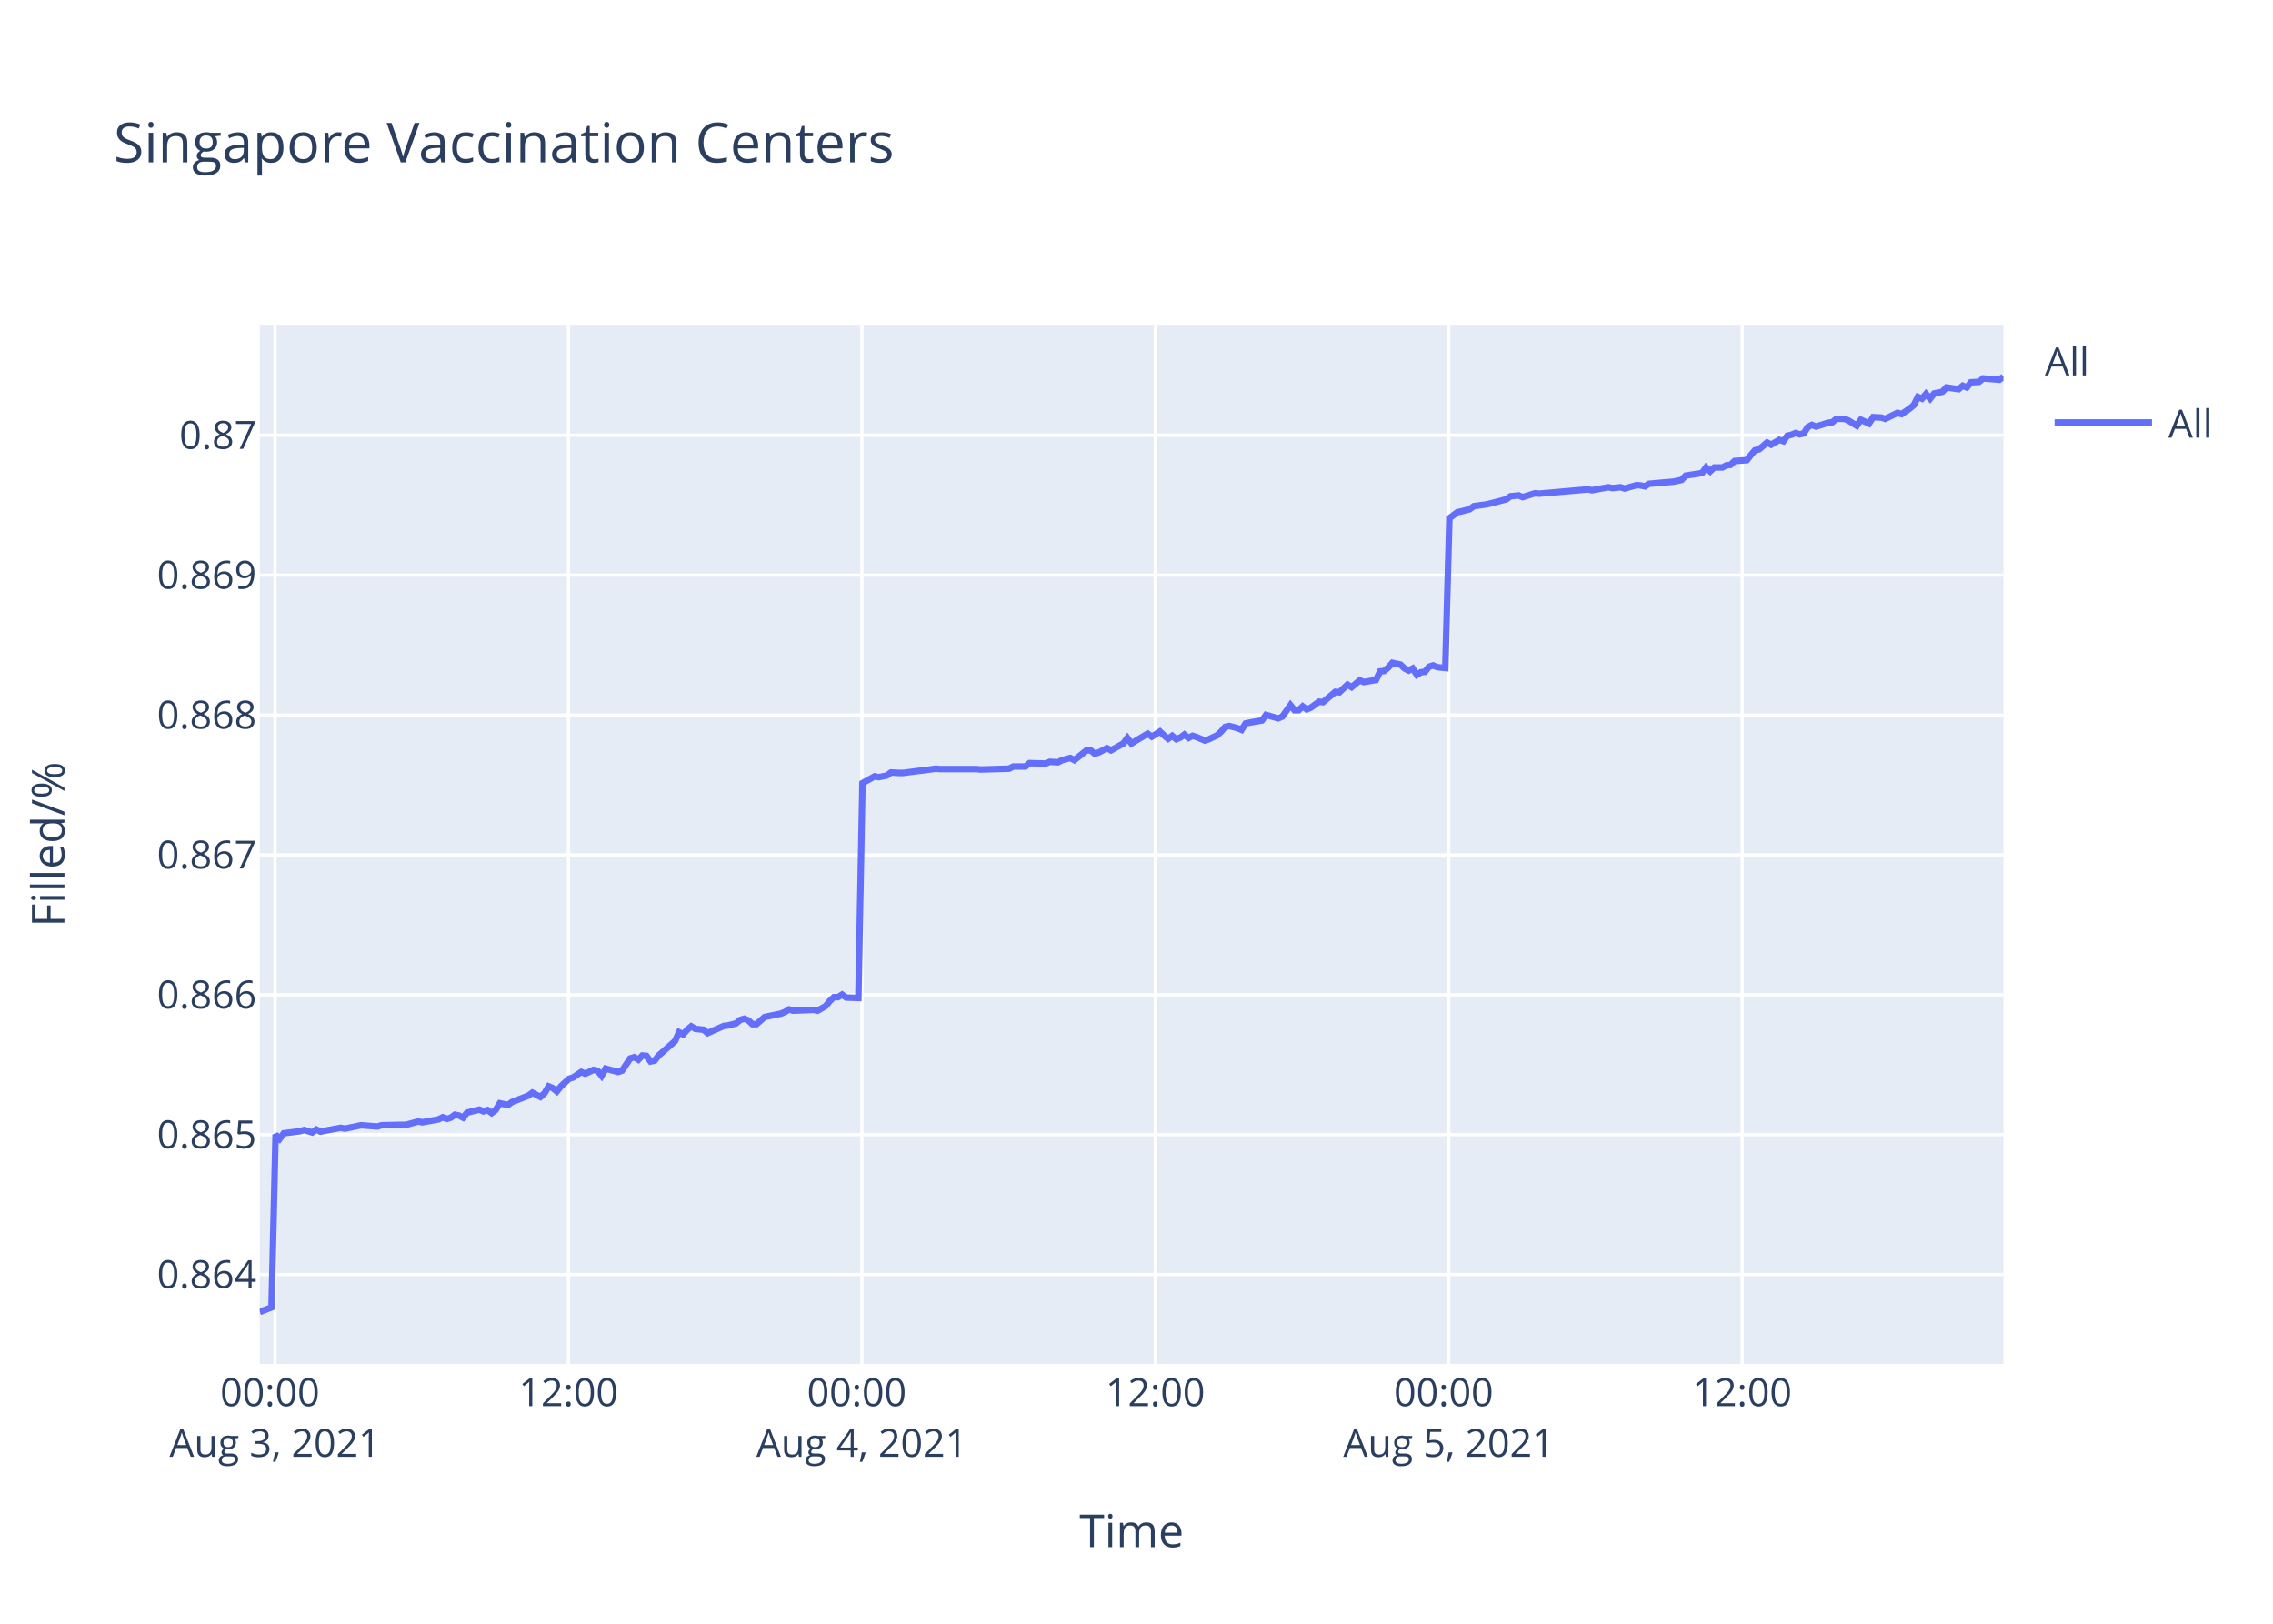
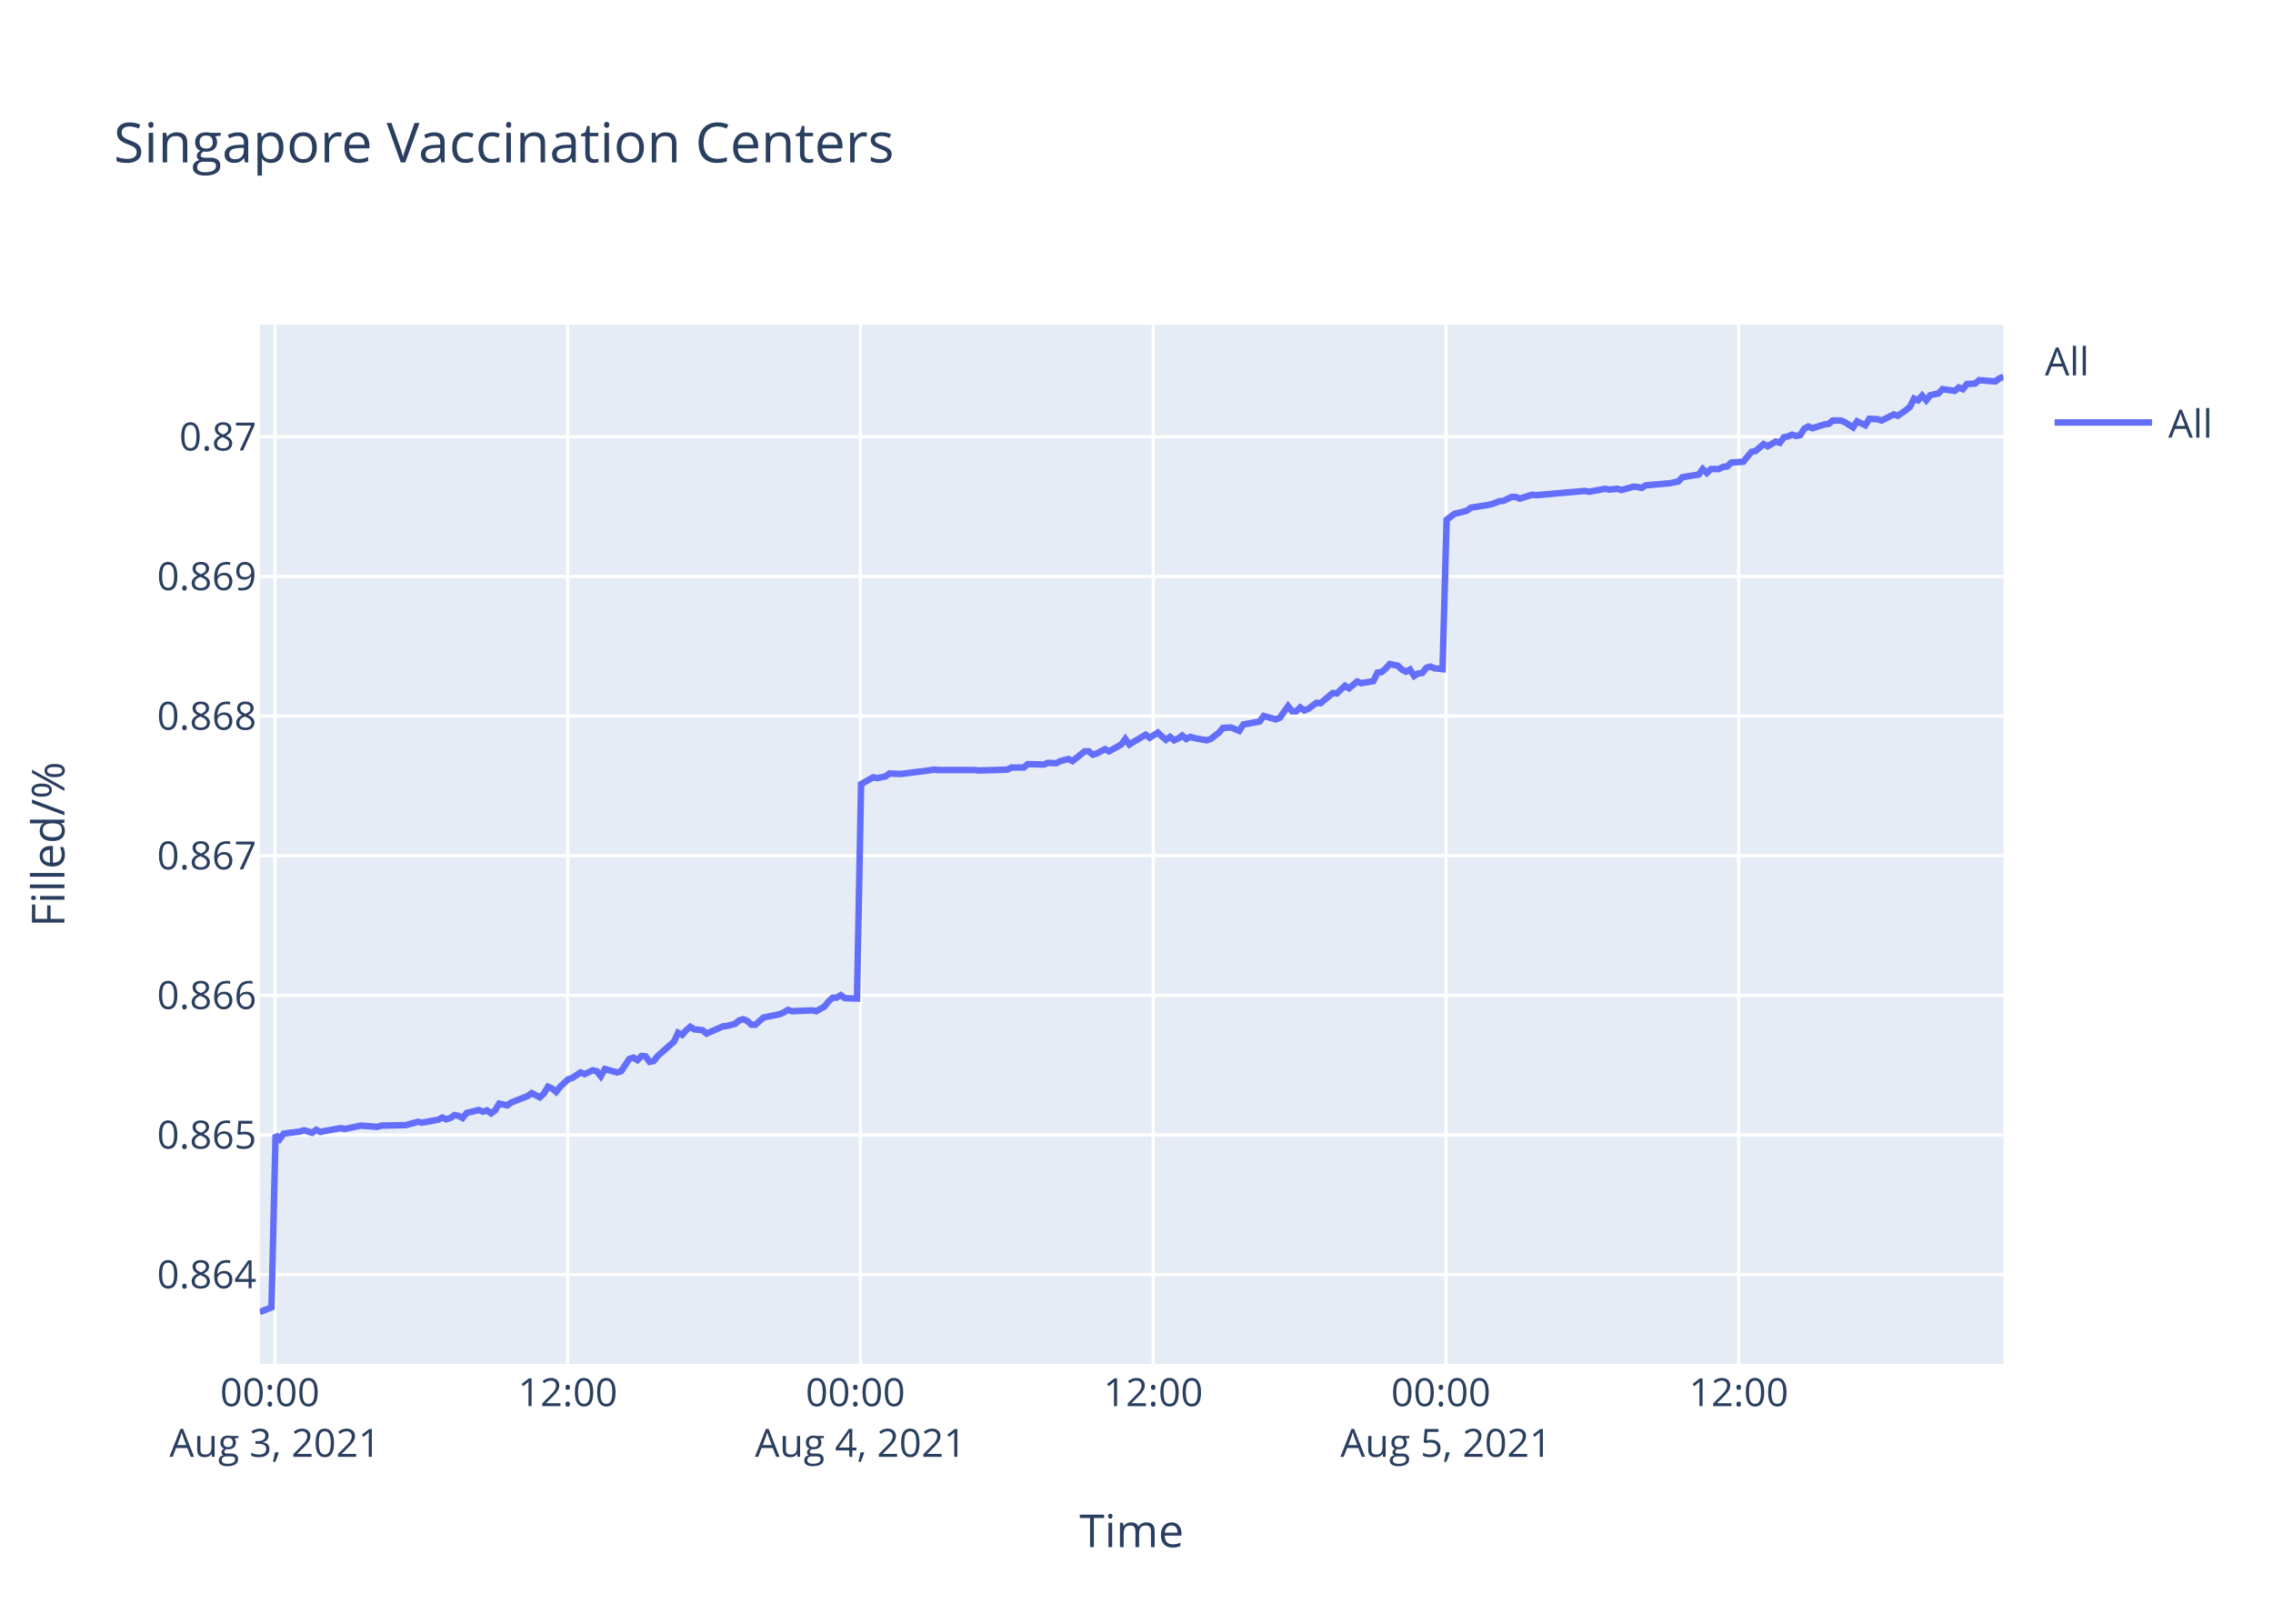
<svg xmlns="http://www.w3.org/2000/svg" class="main-svg" width="700" height="500" style="" viewBox="0 0 700 500">
  <rect x="0" y="0" width="700" height="500" style="fill: rgb(255, 255, 255); fill-opacity: 1;" />
-   <defs id="defs-ab2333">
+   <defs id="defs-30d181">
    <g class="clips">
-       <clipPath id="clipab2333xyplot" class="plotclip">
+       <clipPath id="clip30d181xyplot" class="plotclip">
        <rect width="537" height="320" />
      </clipPath>
-       <clipPath class="axesclip" id="clipab2333x">
+       <clipPath class="axesclip" id="clip30d181x">
        <rect x="80" y="0" width="537" height="500" />
      </clipPath>
-       <clipPath class="axesclip" id="clipab2333y">
+       <clipPath class="axesclip" id="clip30d181y">
        <rect x="0" y="100" width="700" height="320" />
      </clipPath>
-       <clipPath class="axesclip" id="clipab2333xy">
+       <clipPath class="axesclip" id="clip30d181xy">
        <rect x="80" y="100" width="537" height="320" />
      </clipPath>
    </g>
    <g class="gradients" />
  </defs>
  <g class="bglayer">
    <rect class="bg" x="80" y="100" width="537" height="320" style="fill: rgb(229, 236, 246); fill-opacity: 1; stroke-width: 0;" />
  </g>
  <g class="layer-below">
    <g class="imagelayer" />
    <g class="shapelayer" />
  </g>
  <g class="cartesianlayer">
    <g class="subplot xy">
      <g class="layer-subplot">
        <g class="shapelayer" />
        <g class="imagelayer" />
      </g>
      <g class="gridlayer">
        <g class="x">
-           <path class="xgrid crisp" transform="translate(84.69,0)" d="M0,100v320" style="stroke: rgb(255, 255, 255); stroke-opacity: 1; stroke-width: 1px;" />
-           <path class="xgrid crisp" transform="translate(175.06,0)" d="M0,100v320" style="stroke: rgb(255, 255, 255); stroke-opacity: 1; stroke-width: 1px;" />
-           <path class="xgrid crisp" transform="translate(265.42,0)" d="M0,100v320" style="stroke: rgb(255, 255, 255); stroke-opacity: 1; stroke-width: 1px;" />
-           <path class="xgrid crisp" transform="translate(355.79,0)" d="M0,100v320" style="stroke: rgb(255, 255, 255); stroke-opacity: 1; stroke-width: 1px;" />
-           <path class="xgrid crisp" transform="translate(446.16,0)" d="M0,100v320" style="stroke: rgb(255, 255, 255); stroke-opacity: 1; stroke-width: 1px;" />
-           <path class="xgrid crisp" transform="translate(536.53,0)" d="M0,100v320" style="stroke: rgb(255, 255, 255); stroke-opacity: 1; stroke-width: 1px;" />
+           <path class="xgrid crisp" transform="translate(84.68,0)" d="M0,100v320" style="stroke: rgb(255, 255, 255); stroke-opacity: 1; stroke-width: 1px;" />
+           <path class="xgrid crisp" transform="translate(174.84,0)" d="M0,100v320" style="stroke: rgb(255, 255, 255); stroke-opacity: 1; stroke-width: 1px;" />
+           <path class="xgrid crisp" transform="translate(264.99,0)" d="M0,100v320" style="stroke: rgb(255, 255, 255); stroke-opacity: 1; stroke-width: 1px;" />
+           <path class="xgrid crisp" transform="translate(355.15,0)" d="M0,100v320" style="stroke: rgb(255, 255, 255); stroke-opacity: 1; stroke-width: 1px;" />
+           <path class="xgrid crisp" transform="translate(445.31,0)" d="M0,100v320" style="stroke: rgb(255, 255, 255); stroke-opacity: 1; stroke-width: 1px;" />
+           <path class="xgrid crisp" transform="translate(535.46,0)" d="M0,100v320" style="stroke: rgb(255, 255, 255); stroke-opacity: 1; stroke-width: 1px;" />
        </g>
        <g class="y">
-           <path class="ygrid crisp" transform="translate(0,392.47)" d="M80,0h537" style="stroke: rgb(255, 255, 255); stroke-opacity: 1; stroke-width: 1px;" />
-           <path class="ygrid crisp" transform="translate(0,349.39)" d="M80,0h537" style="stroke: rgb(255, 255, 255); stroke-opacity: 1; stroke-width: 1px;" />
-           <path class="ygrid crisp" transform="translate(0,306.32)" d="M80,0h537" style="stroke: rgb(255, 255, 255); stroke-opacity: 1; stroke-width: 1px;" />
-           <path class="ygrid crisp" transform="translate(0,263.24)" d="M80,0h537" style="stroke: rgb(255, 255, 255); stroke-opacity: 1; stroke-width: 1px;" />
-           <path class="ygrid crisp" transform="translate(0,220.17)" d="M80,0h537" style="stroke: rgb(255, 255, 255); stroke-opacity: 1; stroke-width: 1px;" />
-           <path class="ygrid crisp" transform="translate(0,177.09)" d="M80,0h537" style="stroke: rgb(255, 255, 255); stroke-opacity: 1; stroke-width: 1px;" />
-           <path class="ygrid crisp" transform="translate(0,134.02)" d="M80,0h537" style="stroke: rgb(255, 255, 255); stroke-opacity: 1; stroke-width: 1px;" />
+           <path class="ygrid crisp" transform="translate(0,392.49)" d="M80,0h537" style="stroke: rgb(255, 255, 255); stroke-opacity: 1; stroke-width: 1px;" />
+           <path class="ygrid crisp" transform="translate(0,349.49)" d="M80,0h537" style="stroke: rgb(255, 255, 255); stroke-opacity: 1; stroke-width: 1px;" />
+           <path class="ygrid crisp" transform="translate(0,306.5)" d="M80,0h537" style="stroke: rgb(255, 255, 255); stroke-opacity: 1; stroke-width: 1px;" />
+           <path class="ygrid crisp" transform="translate(0,263.5)" d="M80,0h537" style="stroke: rgb(255, 255, 255); stroke-opacity: 1; stroke-width: 1px;" />
+           <path class="ygrid crisp" transform="translate(0,220.51)" d="M80,0h537" style="stroke: rgb(255, 255, 255); stroke-opacity: 1; stroke-width: 1px;" />
+           <path class="ygrid crisp" transform="translate(0,177.51)" d="M80,0h537" style="stroke: rgb(255, 255, 255); stroke-opacity: 1; stroke-width: 1px;" />
+           <path class="ygrid crisp" transform="translate(0,134.51)" d="M80,0h537" style="stroke: rgb(255, 255, 255); stroke-opacity: 1; stroke-width: 1px;" />
        </g>
      </g>
      <g class="zerolinelayer" />
      <path class="xlines-below" />
      <path class="ylines-below" />
      <g class="overlines-below" />
      <g class="xaxislayer-below" />
      <g class="yaxislayer-below" />
      <g class="overaxes-below" />
-       <g class="plot" transform="translate(80,100)" clip-path="url('#clipab2333xyplot')">
+       <g class="plot" transform="translate(80,100)" clip-path="url('#clip30d181xyplot')">
        <g class="scatterlayer mlayer">
-           <g class="trace scatter tracefd5f88" style="stroke-miterlimit: 2; opacity: 1;">
+           <g class="trace scatter trace236c70" style="stroke-miterlimit: 2; opacity: 1;">
            <g class="fills" />
            <g class="errorbars" />
            <g class="lines">
-               <path class="js-line" d="M0,304L3.62,302.58L4.87,249.37L6.13,250.67L7.39,248.98L12.4,248.33L13.66,247.94L16.17,248.72L17.43,247.81L18.71,248.46L19.94,248.2L24.95,247.28L26.21,247.55L29.98,246.76L31.23,246.5L36.25,246.89L37.51,246.5L43.78,246.37L45.03,246.37L48.8,245.33L50.06,245.59L55.07,244.68L56.33,244.03L57.59,244.55L58.84,244.16L60.09,243.25L61.35,243.51L62.61,244.16L63.86,242.6L67.62,241.68L68.88,242.21L70.14,241.81L71.39,242.73L72.64,241.81L73.91,239.73L76.41,240.25L77.67,239.34L82.69,237.39L83.94,236.47L86.45,237.78L87.71,236.6L88.96,234.52L90.22,235.04L91.47,236.08L92.72,234.52L95.24,232.18L96.49,231.79L99.01,230.09L100.26,230.61L102.77,229.44L104.02,229.7L105.28,231.26L106.53,229.05L110.3,230.09L111.56,229.7L114.07,225.92L115.32,225.53L116.58,226.31L117.83,225.01L119.09,225.14L120.34,226.84L121.6,226.58L122.85,225.01L127.87,220.58L129.13,217.85L130.38,218.5L131.64,217.07L132.89,216.03L134.15,216.81L136.66,217.07L137.91,218.11L142.94,215.9L144.19,215.77L146.7,215.11L147.96,214.07L149.21,213.68L150.47,214.2L151.72,215.37L152.97,215.37L155.49,213.16L156.74,212.9L160.51,212.12L161.76,211.6L163.02,210.82L164.27,211.21L170.55,210.95L171.81,211.21L174.31,209.77L175.57,208.21L176.82,207.04L178.08,207.04L179.33,206.26L180.59,207.17L184.35,207.3L185.61,141.15L189.37,139.05L190.63,139.31L193.14,138.79L194.39,137.87L196.9,138L198.16,138L203.18,137.34L204.43,137.21L208.2,136.69L209.45,136.82L220.75,136.82L222.01,136.95L230.79,136.69L232.05,136.03L235.81,136.03L237.06,134.98L242.08,135.11L243.34,134.58L245.85,134.72L247.1,134.06L249.62,133.4L250.87,134.06L254.63,131.04L255.88,131.04L257.14,132.09L258.4,131.69L260.91,130.38L262.17,131.04L265.93,128.94L267.18,127.23L268.44,128.94L269.69,128.15L273.46,125.92L274.72,126.84L277.22,125.26L278.48,126.44L279.74,127.49L280.99,126.57L282.25,127.62L283.5,127.1L284.75,126.18L286.01,127.23L287.26,126.57L288.52,126.97L291.03,128.02L292.29,127.62L294.81,126.44L296.08,125.26L297.32,123.81L298.58,123.55L301.09,124.21L302.35,124.73L303.6,122.76L304.85,122.5L308.63,121.84L309.88,120.14L313.65,121.19L314.9,120.66L317.41,117.12L318.67,118.69L319.93,118.69L321.18,117.51L322.43,118.43L323.68,117.9L326.2,116.07L327.45,116.2L331.22,113.04L332.47,113.18L334.98,110.81L336.24,111.6L338.74,109.5L340,110.02L343.76,109.37L345.02,106.74L346.28,106.61L347.52,105.56L348.79,104.11L350.04,104.38L351.3,104.64L352.55,105.82L353.81,106.48L355.06,105.82L356.33,107.79L357.57,107L358.83,106.87L360.08,105.3L361.34,104.9L362.59,105.43L365.1,105.69L366.36,59.58L368.86,57.72L370.12,57.46L372.63,56.8L373.89,55.87L377.65,55.34L378.9,55.07L383.93,53.75L385.18,52.82L387.7,52.56L388.95,53.09L392.72,51.9L393.97,52.03L409.03,50.7L410.28,50.97L415.31,50.04L416.56,50.31L419.07,50.04L420.33,50.44L424.09,49.38L425.34,49.51L426.6,49.78L427.85,48.98L435.38,48.32L437.89,47.79L439.15,46.46L441.65,46.07L444.16,45.67L445.42,43.95L446.68,45.14L447.94,43.95L450.45,43.95L451.7,43.29L452.96,43.15L454.21,41.96L457.97,41.7L459.23,40.11L460.48,38.65L461.73,38.38L464.21,36.27L465.46,36.93L467.97,35.47L469.23,35.87L470.48,34.15L471.73,33.88L472.99,33.35L474.24,33.75L475.5,33.48L476.75,31.5L478.01,30.83L479.27,31.36L481.77,30.57L483.03,30.17L484.29,30.04L485.54,28.98L488.05,28.98L489.3,29.51L491.82,31.1L493.08,29.25L495.59,30.44L496.86,28.45L499.36,28.58L500.61,28.98L504.37,27.13L505.63,27.52L508.13,25.8L509.39,24.74L510.65,22.23L511.91,22.76L513.15,21.3L514.41,22.76L515.66,21.17L516.93,20.9L518.18,20.64L519.43,19.31L523.2,19.84L524.45,18.78L525.71,19.31L526.96,17.72L529.47,17.59L530.73,16.53L535.75,16.93L537,16" style="vector-effect: non-scaling-stroke; fill: none; stroke: rgb(99, 110, 250); stroke-opacity: 1; stroke-width: 2px; opacity: 1;" />
+               <path class="js-line" d="M0,304L3.61,302.58L4.86,249.47L6.12,250.77L7.37,249.08L12.37,248.43L13.63,248.04L16.13,248.82L17.39,247.91L18.67,248.56L19.89,248.3L24.9,247.39L26.15,247.65L29.91,246.87L31.16,246.61L36.17,247L37.42,246.61L43.68,246.48L44.93,246.48L48.69,245.44L49.95,245.7L54.94,244.79L56.19,244.14L57.45,244.66L58.7,244.27L59.95,243.36L61.21,243.62L62.46,244.27L63.72,242.71L67.47,241.8L68.72,242.32L69.97,241.93L71.23,242.84L72.47,241.93L73.73,239.85L76.23,240.37L77.49,239.46L82.5,237.51L83.75,236.6L86.25,237.9L87.51,236.73L88.75,234.65L90.01,235.17L91.26,236.21L92.51,234.65L95.01,232.31L96.27,231.92L98.78,230.23L100.03,230.75L102.53,229.58L103.78,229.84L105.03,231.4L106.28,229.19L110.05,230.23L111.3,229.84L113.8,226.07L115.05,225.68L116.3,226.46L117.56,225.16L118.81,225.29L120.06,226.98L121.31,226.72L122.57,225.16L127.57,220.74L128.82,218.01L130.08,218.66L131.33,217.23L132.59,216.19L133.83,216.97L136.34,217.23L137.59,218.27L142.61,216.06L143.85,215.93L146.36,215.28L147.61,214.24L148.86,213.85L150.12,214.37L151.37,215.54L152.61,215.54L155.12,213.33L156.37,213.07L160.13,212.29L161.38,211.77L162.64,210.99L163.89,211.38L170.15,211.12L171.4,211.38L173.9,209.95L175.16,208.39L176.41,207.22L177.66,207.22L178.92,206.44L180.17,207.35L183.92,207.48L185.18,141.45L188.93,139.35L190.19,139.61L192.69,139.09L193.94,138.17L196.45,138.3L197.7,138.3L202.7,137.65L203.95,137.52L207.71,136.99L208.97,137.12L220.23,137.12L221.49,137.26L230.25,136.99L231.5,136.34L235.26,136.34L236.51,135.29L241.51,135.42L242.77,134.9L245.27,135.03L246.52,134.37L249.04,133.72L250.28,134.37L254.04,131.36L255.29,131.36L256.55,132.4L257.79,132.01L260.3,130.7L261.55,131.36L265.31,129.26L266.56,127.55L267.81,129.26L269.06,128.47L272.82,126.24L274.08,127.16L276.58,125.59L277.83,126.77L279.08,127.82L280.34,126.9L281.59,127.95L282.84,127.42L284.09,126.5L285.34,127.55L286.6,126.9L287.85,127.29L291.6,127.95L292.86,127.55L295.39,125.59L296.63,124.15L299.13,124.01L300.39,124.54L301.64,125.06L302.9,123.1L307.91,122.18L309.16,120.47L312.91,121.52L314.16,121L316.67,117.46L317.92,119.03L319.18,119.03L320.43,117.85L321.68,118.77L322.93,118.25L325.44,116.41L326.69,116.54L330.45,113.39L331.7,113.53L334.2,111.17L335.45,111.95L337.95,109.86L339.21,110.38L342.96,109.72L344.22,107.1L345.47,106.97L346.71,105.92L347.98,104.48L349.23,104.74L350.48,105L351.73,106.18L352.99,106.84L354.23,106.18L355.5,108.15L356.74,107.36L357.99,107.23L359.24,105.66L360.5,105.27L361.75,105.79L364.25,106.05L365.51,60.03L368.01,58.18L369.26,57.91L371.76,57.25L373.02,56.32L378.02,55.53L379.28,55.27L381.78,54.34L383.03,54.21L385.54,53.02L386.79,53.02L388.04,53.55L389.29,53.15L391.8,52.36L393.05,52.49L408.07,51.17L409.33,51.43L414.34,50.51L415.59,50.77L418.09,50.51L419.35,50.9L423.1,49.85L424.35,49.98L425.61,50.24L426.85,49.45L434.37,48.79L436.87,48.26L438.12,46.94L440.62,46.54L443.13,46.14L444.38,44.43L445.64,45.62L446.89,44.43L449.4,44.43L450.64,43.76L451.9,43.63L453.15,42.44L456.9,42.18L458.16,40.59L459.41,39.14L460.66,38.87L463.13,36.76L464.37,37.42L466.88,35.96L468.13,36.36L469.38,34.64L470.63,34.38L471.89,33.85L473.14,34.25L474.4,33.98L475.64,32L476.9,31.34L478.15,31.87L480.65,31.07L481.91,30.68L483.16,30.54L484.41,29.49L486.92,29.49L488.16,30.01L490.67,31.6L491.93,29.75L494.43,30.94L495.7,28.96L498.19,29.09L499.44,29.49L503.2,27.63L504.45,28.03L506.95,26.31L508.2,25.25L509.46,22.74L510.72,23.27L511.96,21.82L513.21,23.27L514.46,21.69L515.72,21.42L516.97,21.16L518.22,19.83L521.98,20.36L523.22,19.31L524.48,19.83L525.73,18.25L528.24,18.12L529.49,17.06L534.5,17.45L535.75,16.53L537,16" style="vector-effect: non-scaling-stroke; fill: none; stroke: rgb(99, 110, 250); stroke-opacity: 1; stroke-width: 2px; opacity: 1;" />
            </g>
            <g class="points" />
            <g class="text" />
          </g>
        </g>
      </g>
      <g class="overplot" />
      <path class="xlines-above crisp" d="M0,0" style="fill: none;" />
      <path class="ylines-above crisp" d="M0,0" style="fill: none;" />
      <g class="overlines-above" />
      <g class="xaxislayer-above">
        <g class="xtick">
-           <text text-anchor="middle" x="0" y="433" transform="translate(84.69,0)" style="font-family: 'Open Sans', verdana, arial, sans-serif; font-size: 12px; fill: rgb(42, 63, 95); fill-opacity: 1; white-space: pre;">
+           <text text-anchor="middle" x="0" y="433" transform="translate(84.68,0)" style="font-family: 'Open Sans', verdana, arial, sans-serif; font-size: 12px; fill: rgb(42, 63, 95); fill-opacity: 1; white-space: pre;">
            <tspan class="line" dy="0em" x="0" y="433">00:00</tspan>
            <tspan class="line" dy="1.3em" x="0" y="433">Aug 3, 2021</tspan>
          </text>
        </g>
        <g class="xtick">
-           <text text-anchor="middle" x="0" y="433" transform="translate(175.06,0)" style="font-family: 'Open Sans', verdana, arial, sans-serif; font-size: 12px; fill: rgb(42, 63, 95); fill-opacity: 1; white-space: pre;">12:00</text>
+           <text text-anchor="middle" x="0" y="433" transform="translate(174.84,0)" style="font-family: 'Open Sans', verdana, arial, sans-serif; font-size: 12px; fill: rgb(42, 63, 95); fill-opacity: 1; white-space: pre;">12:00</text>
        </g>
        <g class="xtick">
-           <text text-anchor="middle" x="0" y="433" transform="translate(265.42,0)" style="font-family: 'Open Sans', verdana, arial, sans-serif; font-size: 12px; fill: rgb(42, 63, 95); fill-opacity: 1; white-space: pre;">
+           <text text-anchor="middle" x="0" y="433" transform="translate(264.99,0)" style="font-family: 'Open Sans', verdana, arial, sans-serif; font-size: 12px; fill: rgb(42, 63, 95); fill-opacity: 1; white-space: pre;">
            <tspan class="line" dy="0em" x="0" y="433">00:00</tspan>
            <tspan class="line" dy="1.3em" x="0" y="433">Aug 4, 2021</tspan>
          </text>
        </g>
        <g class="xtick">
-           <text text-anchor="middle" x="0" y="433" transform="translate(355.79,0)" style="font-family: 'Open Sans', verdana, arial, sans-serif; font-size: 12px; fill: rgb(42, 63, 95); fill-opacity: 1; white-space: pre;">12:00</text>
+           <text text-anchor="middle" x="0" y="433" transform="translate(355.15,0)" style="font-family: 'Open Sans', verdana, arial, sans-serif; font-size: 12px; fill: rgb(42, 63, 95); fill-opacity: 1; white-space: pre;">12:00</text>
        </g>
        <g class="xtick">
-           <text text-anchor="middle" x="0" y="433" transform="translate(446.16,0)" style="font-family: 'Open Sans', verdana, arial, sans-serif; font-size: 12px; fill: rgb(42, 63, 95); fill-opacity: 1; white-space: pre;">
+           <text text-anchor="middle" x="0" y="433" transform="translate(445.31,0)" style="font-family: 'Open Sans', verdana, arial, sans-serif; font-size: 12px; fill: rgb(42, 63, 95); fill-opacity: 1; white-space: pre;">
            <tspan class="line" dy="0em" x="0" y="433">00:00</tspan>
            <tspan class="line" dy="1.3em" x="0" y="433">Aug 5, 2021</tspan>
          </text>
        </g>
        <g class="xtick">
-           <text text-anchor="middle" x="0" y="433" transform="translate(536.53,0)" style="font-family: 'Open Sans', verdana, arial, sans-serif; font-size: 12px; fill: rgb(42, 63, 95); fill-opacity: 1; white-space: pre;">12:00</text>
+           <text text-anchor="middle" x="0" y="433" transform="translate(535.46,0)" style="font-family: 'Open Sans', verdana, arial, sans-serif; font-size: 12px; fill: rgb(42, 63, 95); fill-opacity: 1; white-space: pre;">12:00</text>
        </g>
      </g>
      <g class="yaxislayer-above">
        <g class="ytick">
-           <text text-anchor="end" x="79" y="4.2" transform="translate(0,392.47)" style="font-family: 'Open Sans', verdana, arial, sans-serif; font-size: 12px; fill: rgb(42, 63, 95); fill-opacity: 1; white-space: pre;">0.864</text>
+           <text text-anchor="end" x="79" y="4.2" transform="translate(0,392.49)" style="font-family: 'Open Sans', verdana, arial, sans-serif; font-size: 12px; fill: rgb(42, 63, 95); fill-opacity: 1; white-space: pre;">0.864</text>
        </g>
        <g class="ytick">
-           <text text-anchor="end" x="79" y="4.2" transform="translate(0,349.39)" style="font-family: 'Open Sans', verdana, arial, sans-serif; font-size: 12px; fill: rgb(42, 63, 95); fill-opacity: 1; white-space: pre;">0.865</text>
+           <text text-anchor="end" x="79" y="4.2" transform="translate(0,349.49)" style="font-family: 'Open Sans', verdana, arial, sans-serif; font-size: 12px; fill: rgb(42, 63, 95); fill-opacity: 1; white-space: pre;">0.865</text>
        </g>
        <g class="ytick">
-           <text text-anchor="end" x="79" y="4.2" transform="translate(0,306.32)" style="font-family: 'Open Sans', verdana, arial, sans-serif; font-size: 12px; fill: rgb(42, 63, 95); fill-opacity: 1; white-space: pre;">0.866</text>
+           <text text-anchor="end" x="79" y="4.2" transform="translate(0,306.5)" style="font-family: 'Open Sans', verdana, arial, sans-serif; font-size: 12px; fill: rgb(42, 63, 95); fill-opacity: 1; white-space: pre;">0.866</text>
        </g>
        <g class="ytick">
-           <text text-anchor="end" x="79" y="4.2" transform="translate(0,263.24)" style="font-family: 'Open Sans', verdana, arial, sans-serif; font-size: 12px; fill: rgb(42, 63, 95); fill-opacity: 1; white-space: pre;">0.867</text>
+           <text text-anchor="end" x="79" y="4.2" transform="translate(0,263.5)" style="font-family: 'Open Sans', verdana, arial, sans-serif; font-size: 12px; fill: rgb(42, 63, 95); fill-opacity: 1; white-space: pre;">0.867</text>
        </g>
        <g class="ytick">
-           <text text-anchor="end" x="79" y="4.2" transform="translate(0,220.17)" style="font-family: 'Open Sans', verdana, arial, sans-serif; font-size: 12px; fill: rgb(42, 63, 95); fill-opacity: 1; white-space: pre;">0.868</text>
+           <text text-anchor="end" x="79" y="4.2" transform="translate(0,220.51)" style="font-family: 'Open Sans', verdana, arial, sans-serif; font-size: 12px; fill: rgb(42, 63, 95); fill-opacity: 1; white-space: pre;">0.868</text>
        </g>
        <g class="ytick">
-           <text text-anchor="end" x="79" y="4.2" transform="translate(0,177.09)" style="font-family: 'Open Sans', verdana, arial, sans-serif; font-size: 12px; fill: rgb(42, 63, 95); fill-opacity: 1; white-space: pre;">0.869</text>
+           <text text-anchor="end" x="79" y="4.2" transform="translate(0,177.51)" style="font-family: 'Open Sans', verdana, arial, sans-serif; font-size: 12px; fill: rgb(42, 63, 95); fill-opacity: 1; white-space: pre;">0.869</text>
        </g>
        <g class="ytick">
-           <text text-anchor="end" x="79" y="4.2" transform="translate(0,134.02)" style="font-family: 'Open Sans', verdana, arial, sans-serif; font-size: 12px; fill: rgb(42, 63, 95); fill-opacity: 1; white-space: pre;">0.87</text>
+           <text text-anchor="end" x="79" y="4.2" transform="translate(0,134.51)" style="font-family: 'Open Sans', verdana, arial, sans-serif; font-size: 12px; fill: rgb(42, 63, 95); fill-opacity: 1; white-space: pre;">0.87</text>
        </g>
      </g>
      <g class="overaxes-above" />
    </g>
  </g>
  <g class="polarlayer" />
  <g class="ternarylayer" />
  <g class="geolayer" />
  <g class="funnelarealayer" />
  <g class="pielayer" />
  <g class="treemaplayer" />
  <g class="sunburstlayer" />
  <g class="glimages" />
-   <defs id="topdefs-ab2333">
+   <defs id="topdefs-30d181">
    <g class="clips" />
-     <clipPath id="legendab2333">
+     <clipPath id="legend30d181">
      <rect width="60" height="45" x="0" y="0" />
    </clipPath>
  </defs>
  <g class="layer-above">
    <g class="imagelayer" />
    <g class="shapelayer" />
  </g>
  <g class="infolayer">
    <g class="legend" pointer-events="all" transform="translate(627.74,100)">
      <rect class="bg" shape-rendering="crispEdges" width="60" height="45" x="0" y="0" style="stroke: rgb(68, 68, 68); stroke-opacity: 1; fill: rgb(255, 255, 255); fill-opacity: 1; stroke-width: 0px;" />
-       <g class="scrollbox" transform="" clip-path="url('#legendab2333')">
+       <g class="scrollbox" transform="" clip-path="url('#legend30d181')">
        <text class="legendtitletext" text-anchor="start" x="2" y="15.6" style="font-family: 'Open Sans', verdana, arial, sans-serif; font-size: 12px; fill: rgb(42, 63, 95); fill-opacity: 1; white-space: pre;">All</text>
        <g class="groups" transform="">
          <g class="traces" transform="translate(0,30.1)" style="opacity: 1;">
            <text class="legendtext" text-anchor="start" x="40" y="4.68" style="font-family: 'Open Sans', verdana, arial, sans-serif; font-size: 12px; fill: rgb(42, 63, 95); fill-opacity: 1; white-space: pre;">All</text>
            <g class="layers" style="opacity: 1;">
              <g class="legendfill" />
              <g class="legendlines">
                <path class="js-line" d="M5,0h30" style="fill: none; stroke: rgb(99, 110, 250); stroke-opacity: 1; stroke-width: 2px;" />
              </g>
              <g class="legendsymbols">
                <g class="legendpoints" />
              </g>
            </g>
            <rect class="legendtoggle" x="0" y="-9.5" width="54.891" height="19" style="fill: rgb(0, 0, 0); fill-opacity: 0;" />
          </g>
        </g>
      </g>
      <rect class="scrollbar" rx="20" ry="3" width="0" height="0" x="0" y="0" style="fill: rgb(128, 139, 164); fill-opacity: 1;" />
    </g>
    <g class="g-gtitle">
      <text class="gtitle" x="35" y="50" text-anchor="start" dy="0em" style="font-family: 'Open Sans', verdana, arial, sans-serif; font-size: 17px; fill: rgb(42, 63, 95); opacity: 1; font-weight: normal; white-space: pre;">Singapore Vaccination Centers</text>
    </g>
    <g class="g-xtitle">
      <text class="xtitle" x="348.5" y="476.409" text-anchor="middle" style="font-family: 'Open Sans', verdana, arial, sans-serif; font-size: 14px; fill: rgb(42, 63, 95); opacity: 1; font-weight: normal; white-space: pre;">Time</text>
    </g>
    <g class="g-ytitle">
      <text class="ytitle" transform="rotate(-90,19.84063,260)" x="19.841" y="260" text-anchor="middle" style="font-family: 'Open Sans', verdana, arial, sans-serif; font-size: 14px; fill: rgb(42, 63, 95); opacity: 1; font-weight: normal; white-space: pre;">Filled/%</text>
    </g>
  </g>
</svg>
